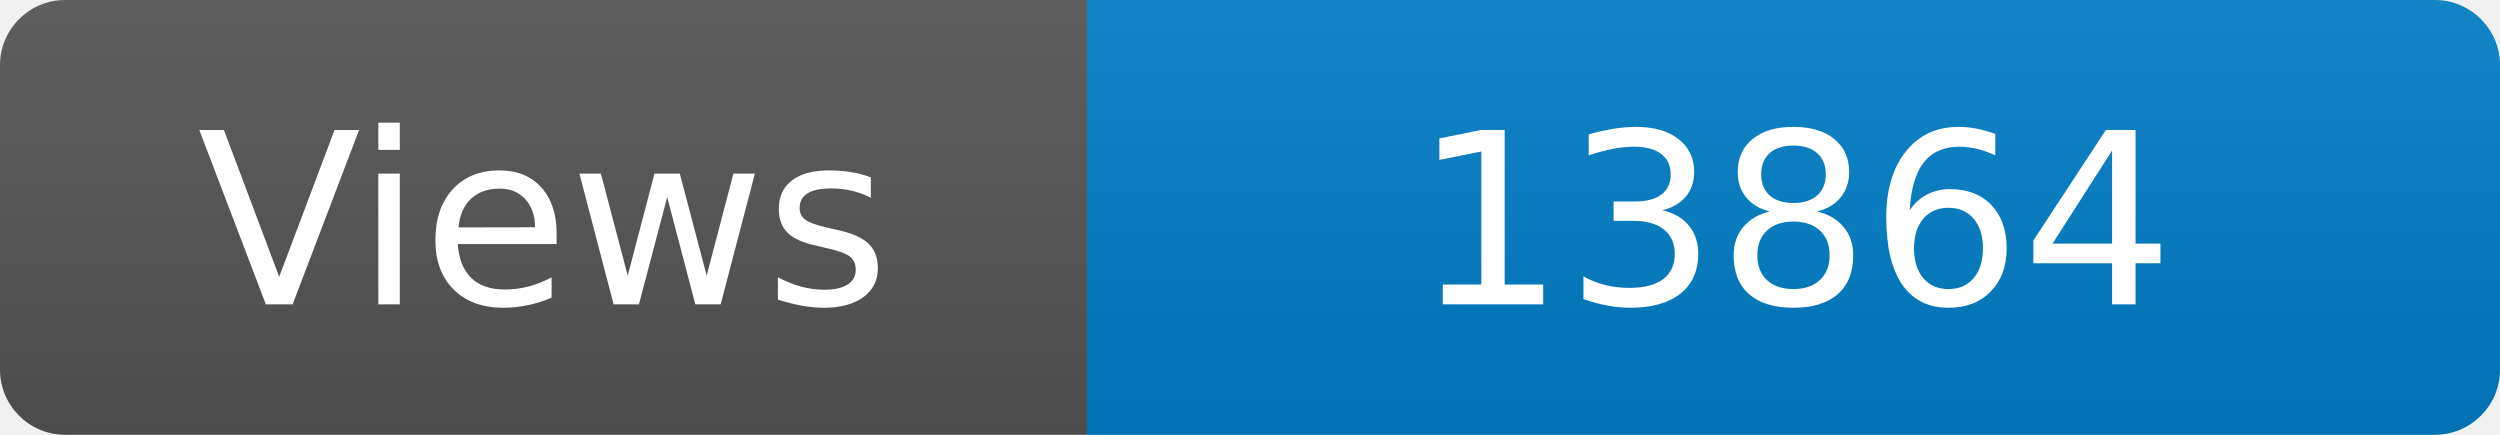
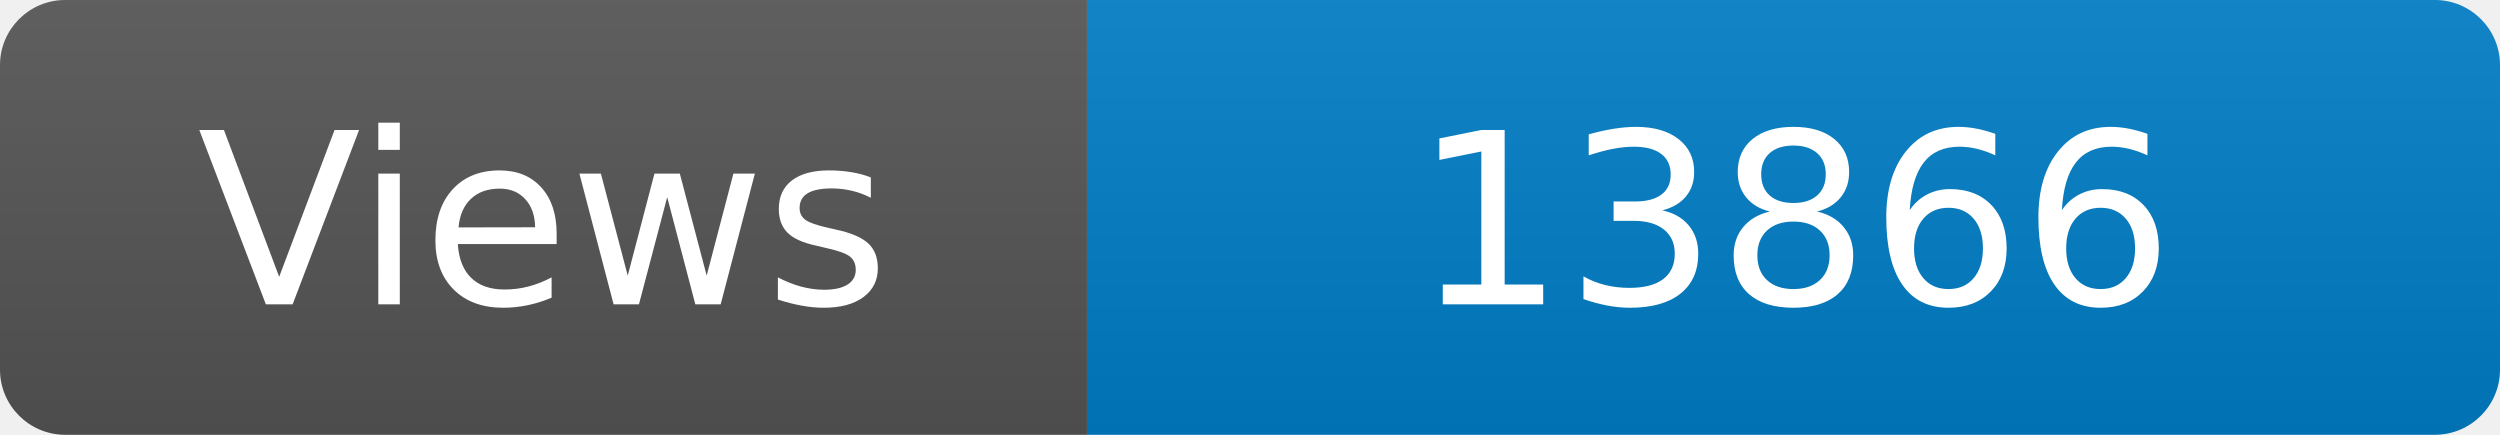
<svg xmlns="http://www.w3.org/2000/svg" width="115" height="20" role="img" aria-label="Maintained?: yes">
  <linearGradient id="s" x2="0" y2="100%">
    <stop offset="0" stop-color="#bbb" stop-opacity=".1" />
    <stop offset="1" stop-opacity=".1" />
  </linearGradient>
  <clipPath id="r">
    <rect width="115" height="20" rx="3" fill="#fff" />
  </clipPath>
  <g clip-path="url(#r)">
    <rect width="50" height="20" fill="#555" />
    <rect x="50" width="160" height="20" fill="#007ec6" />
    <rect width="115" height="20" fill="url(#s)" />
  </g>
  <g fill="#fff" text-anchor="middle" font-family="Verdana,Geneva,DejaVu Sans,sans-serif" font-size="110">
    <text x="250" y="140" transform="scale(.1)" fill="#fff">Views</text>
-     <text x="825" y="140" transform="scale(.1)" fill="#fff">13864</text>
+     <text x="825" y="140" transform="scale(.1)" fill="#fff">13866</text>
  </g>
</svg>
